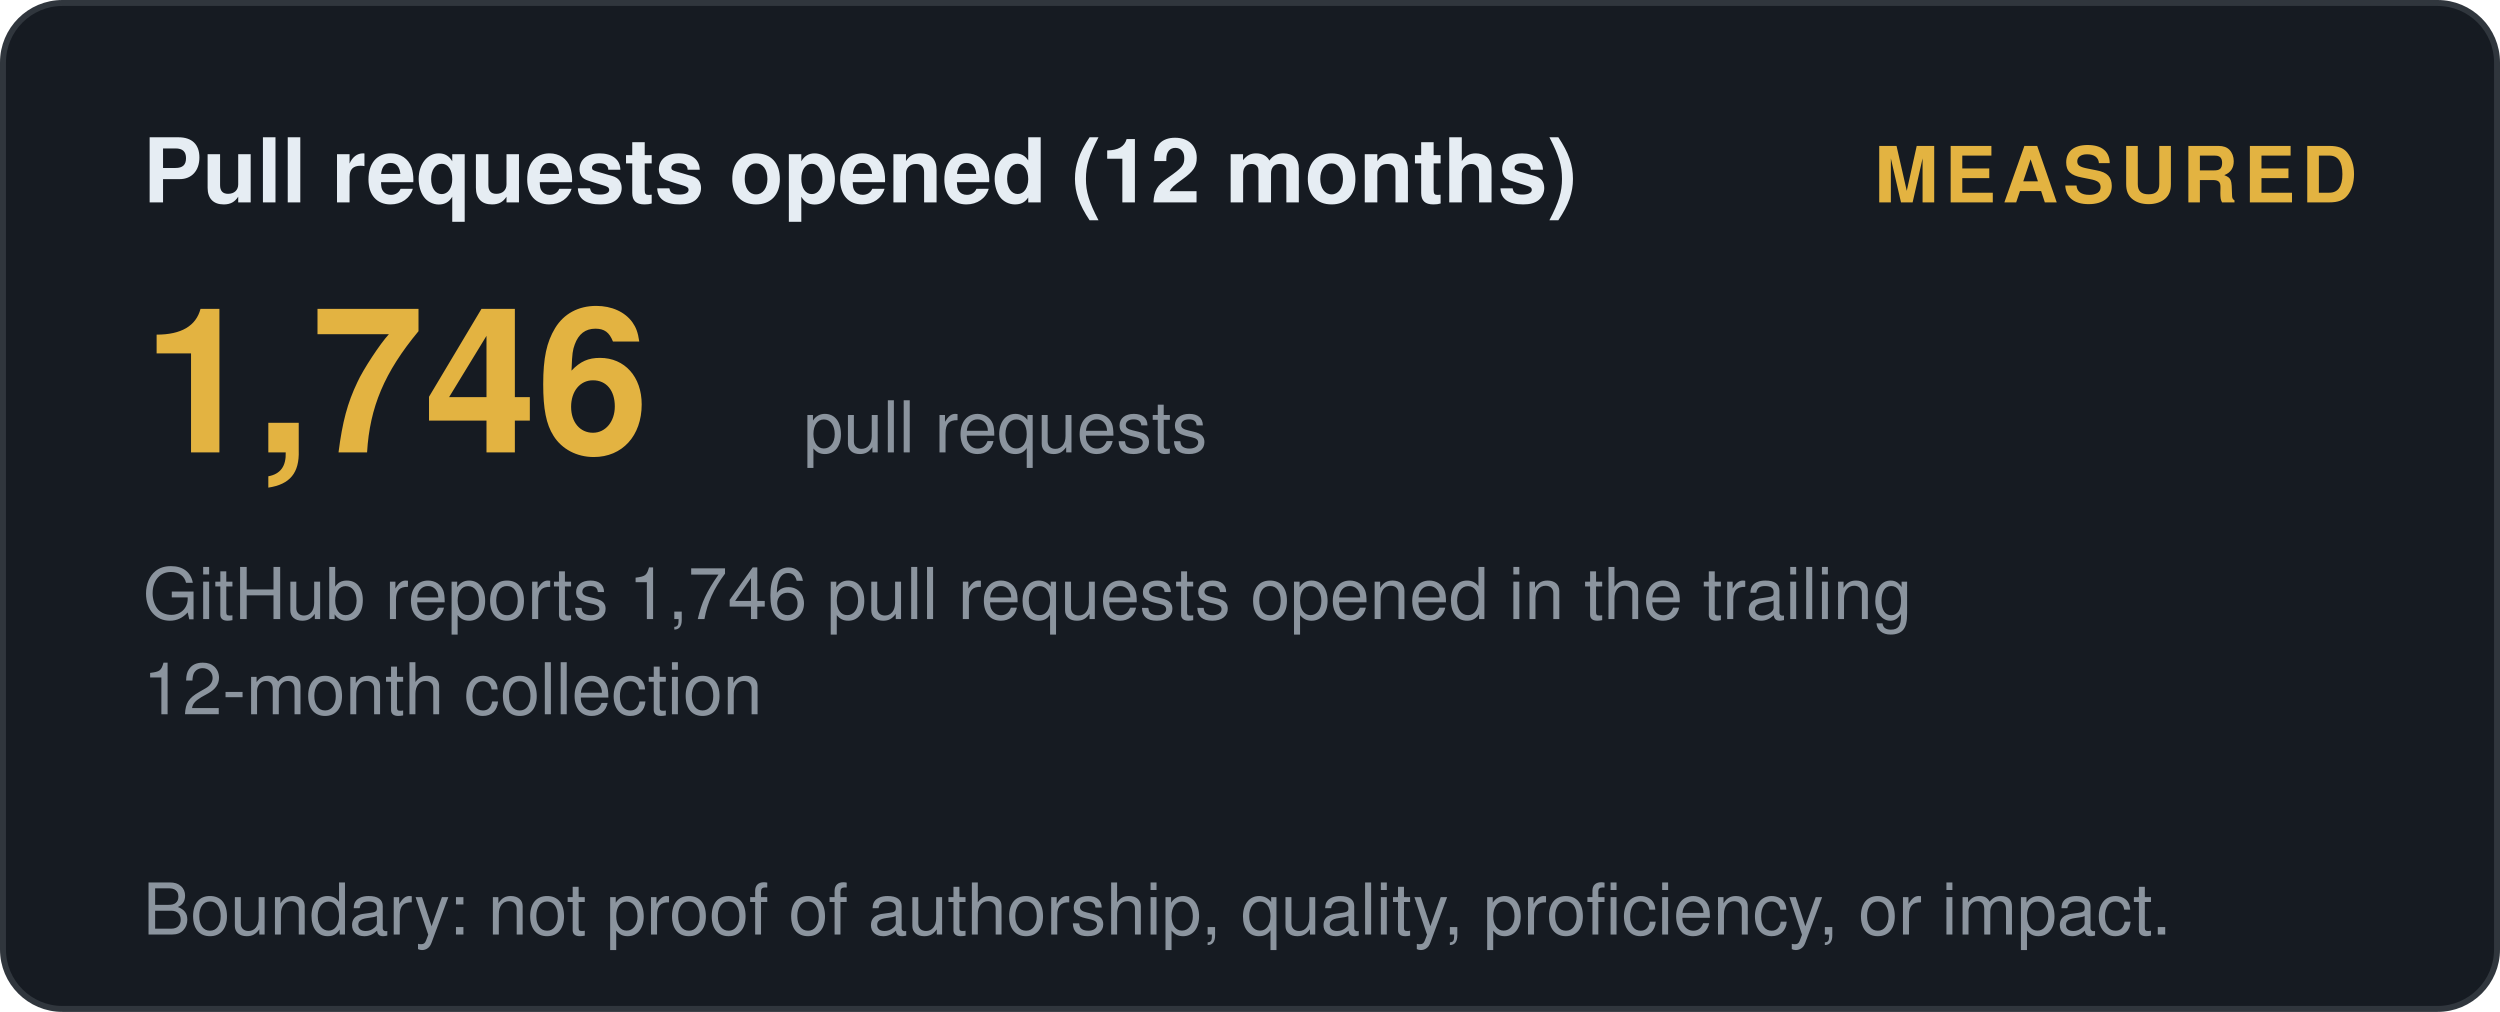
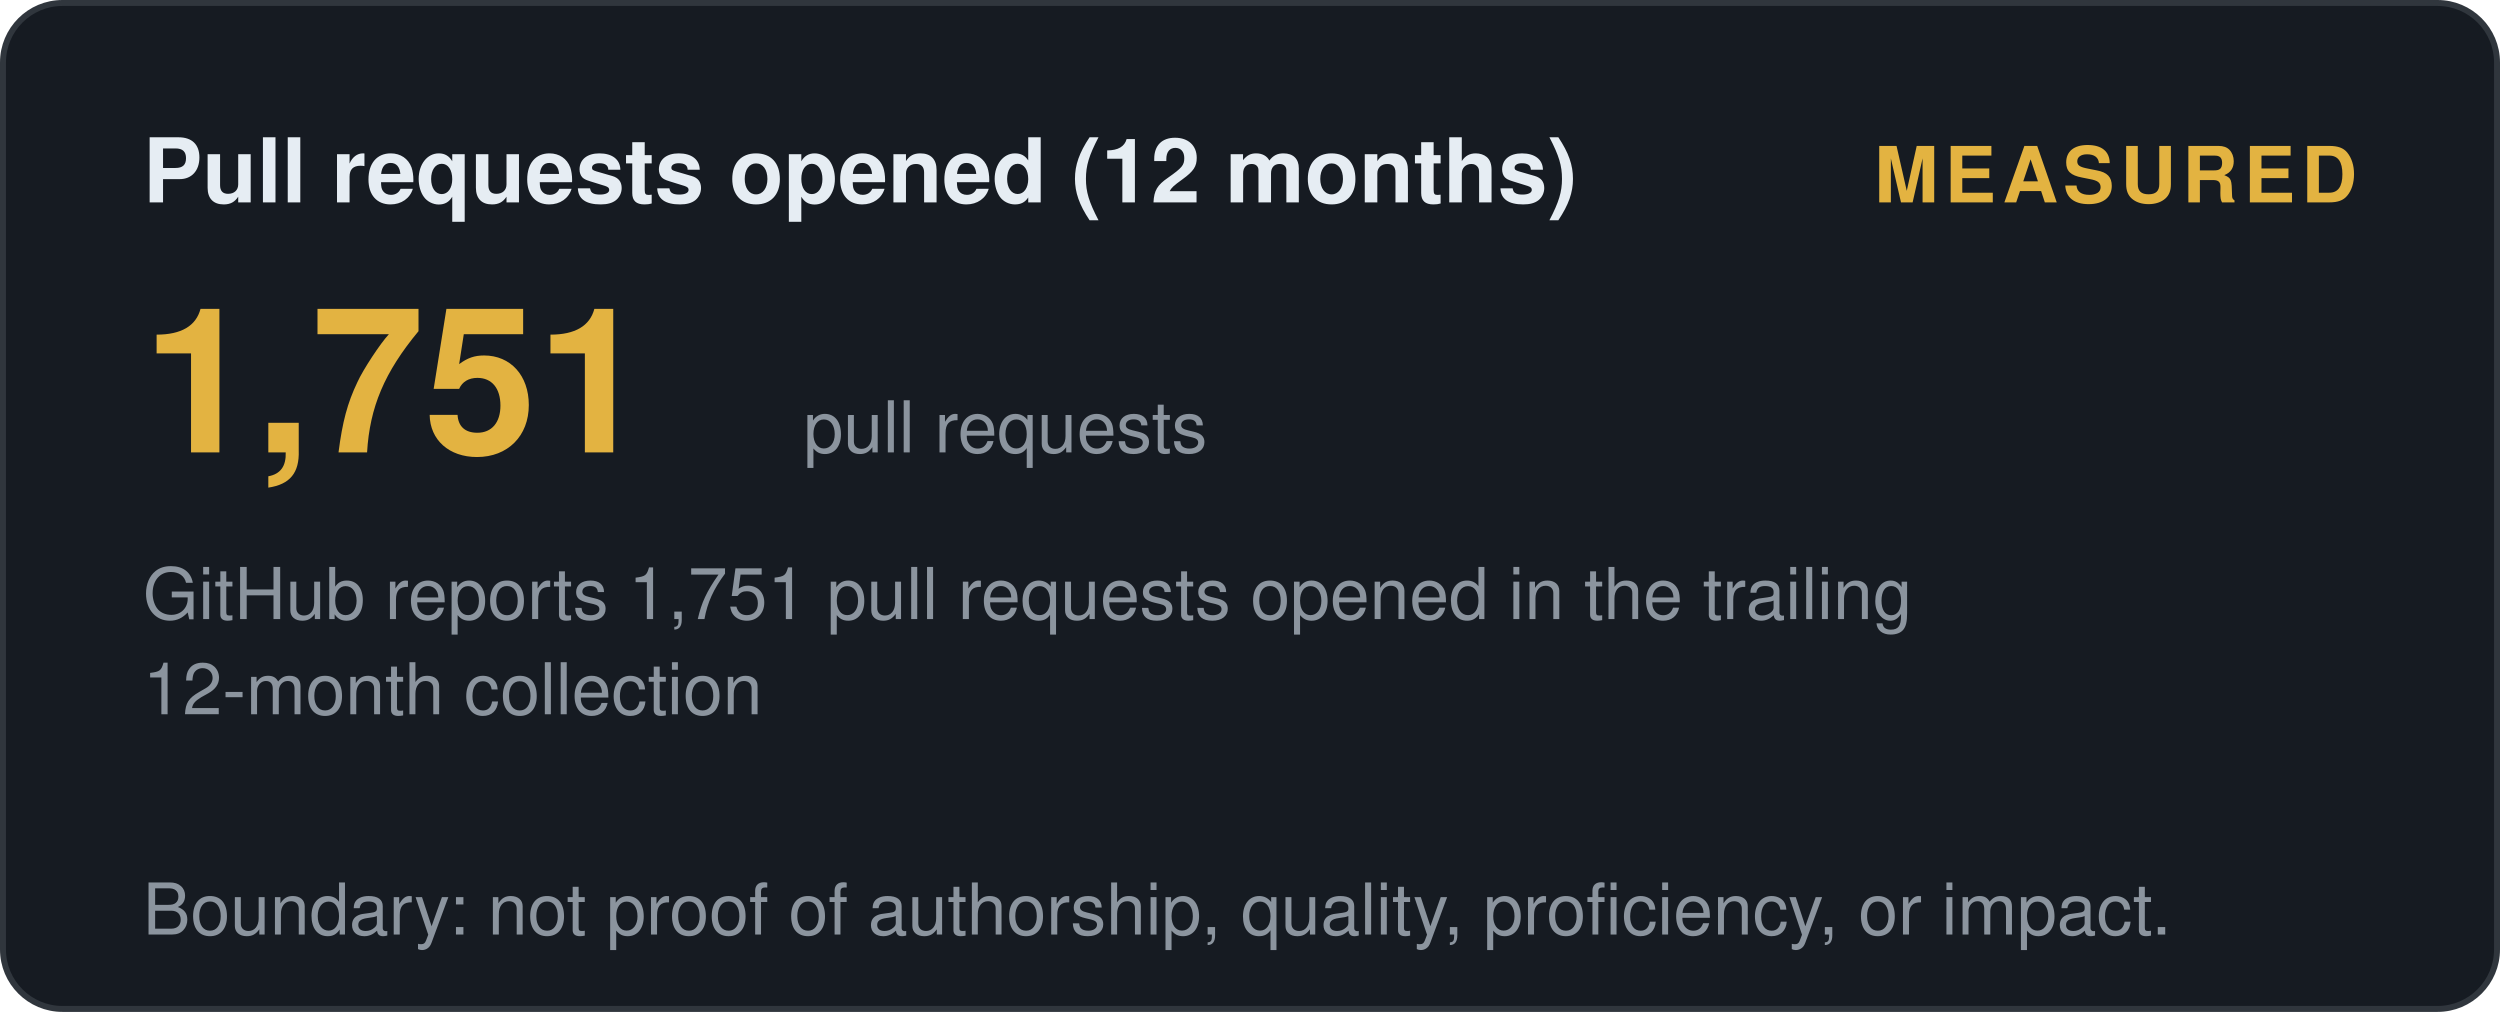
<svg xmlns="http://www.w3.org/2000/svg" width="420" height="170" viewBox="0 0 420 170" role="img" aria-label="Pull requests opened (12 months): measured">
  <style>
    .t { font: 600 15px 'Segoe UI', Helvetica, Arial, sans-serif; fill: #e6edf3; }
    .big { font: 700 34px 'Segoe UI', Helvetica, Arial, sans-serif; fill: #e3b341; }
    .status, .tier { font: 700 13px 'Segoe UI', Helvetica, Arial, sans-serif; letter-spacing: 1px; }
    .ev { font: 400 12px 'Segoe UI', Helvetica, Arial, sans-serif; fill: #8b949e; }
    .fade { opacity: 1; }
  </style>
  <defs>
    <linearGradient id="shL" x1="0%" y1="0%" x2="100%" y2="0%">
      <stop offset="0%" stop-color="#9e7b2a" />
      <stop offset="50%" stop-color="#e3b341">
        <animate attributeName="offset" values="0.2;0.8;0.2" dur="6s" repeatCount="indefinite" />
      </stop>
      <stop offset="100%" stop-color="#9e7b2a" />
    </linearGradient>
  </defs>
  <rect width="419" height="169" x="0.5" y="0.5" rx="10" fill="#161b22" stroke="#30363d" />
  <text class="t fade" x="24" y="34">Pull requests opened (12 months)</text>
  <text class="status fade d1" x="396" y="34" text-anchor="end" fill="#e3b341">MEASURED</text>
-   <text class="big fade d1" x="24" y="76">1,746</text>
+   <text class="big fade d1" x="24" y="76">1,751</text>
  <text class="ev fade d2" x="135" y="76">pull requests</text>
-   <text class="ev fade d2" x="24" y="104">GitHub reports 1,746 pull requests opened in the trailing</text>
+   <text class="ev fade d2" x="24" y="104">GitHub reports 1,751 pull requests opened in the trailing</text>
  <text class="ev fade d3" x="24" y="120">12-month collection</text>
  <text class="ev fade d4" x="24" y="157">Boundary: not proof of authorship, quality, proficiency, or impact.</text>
</svg>
